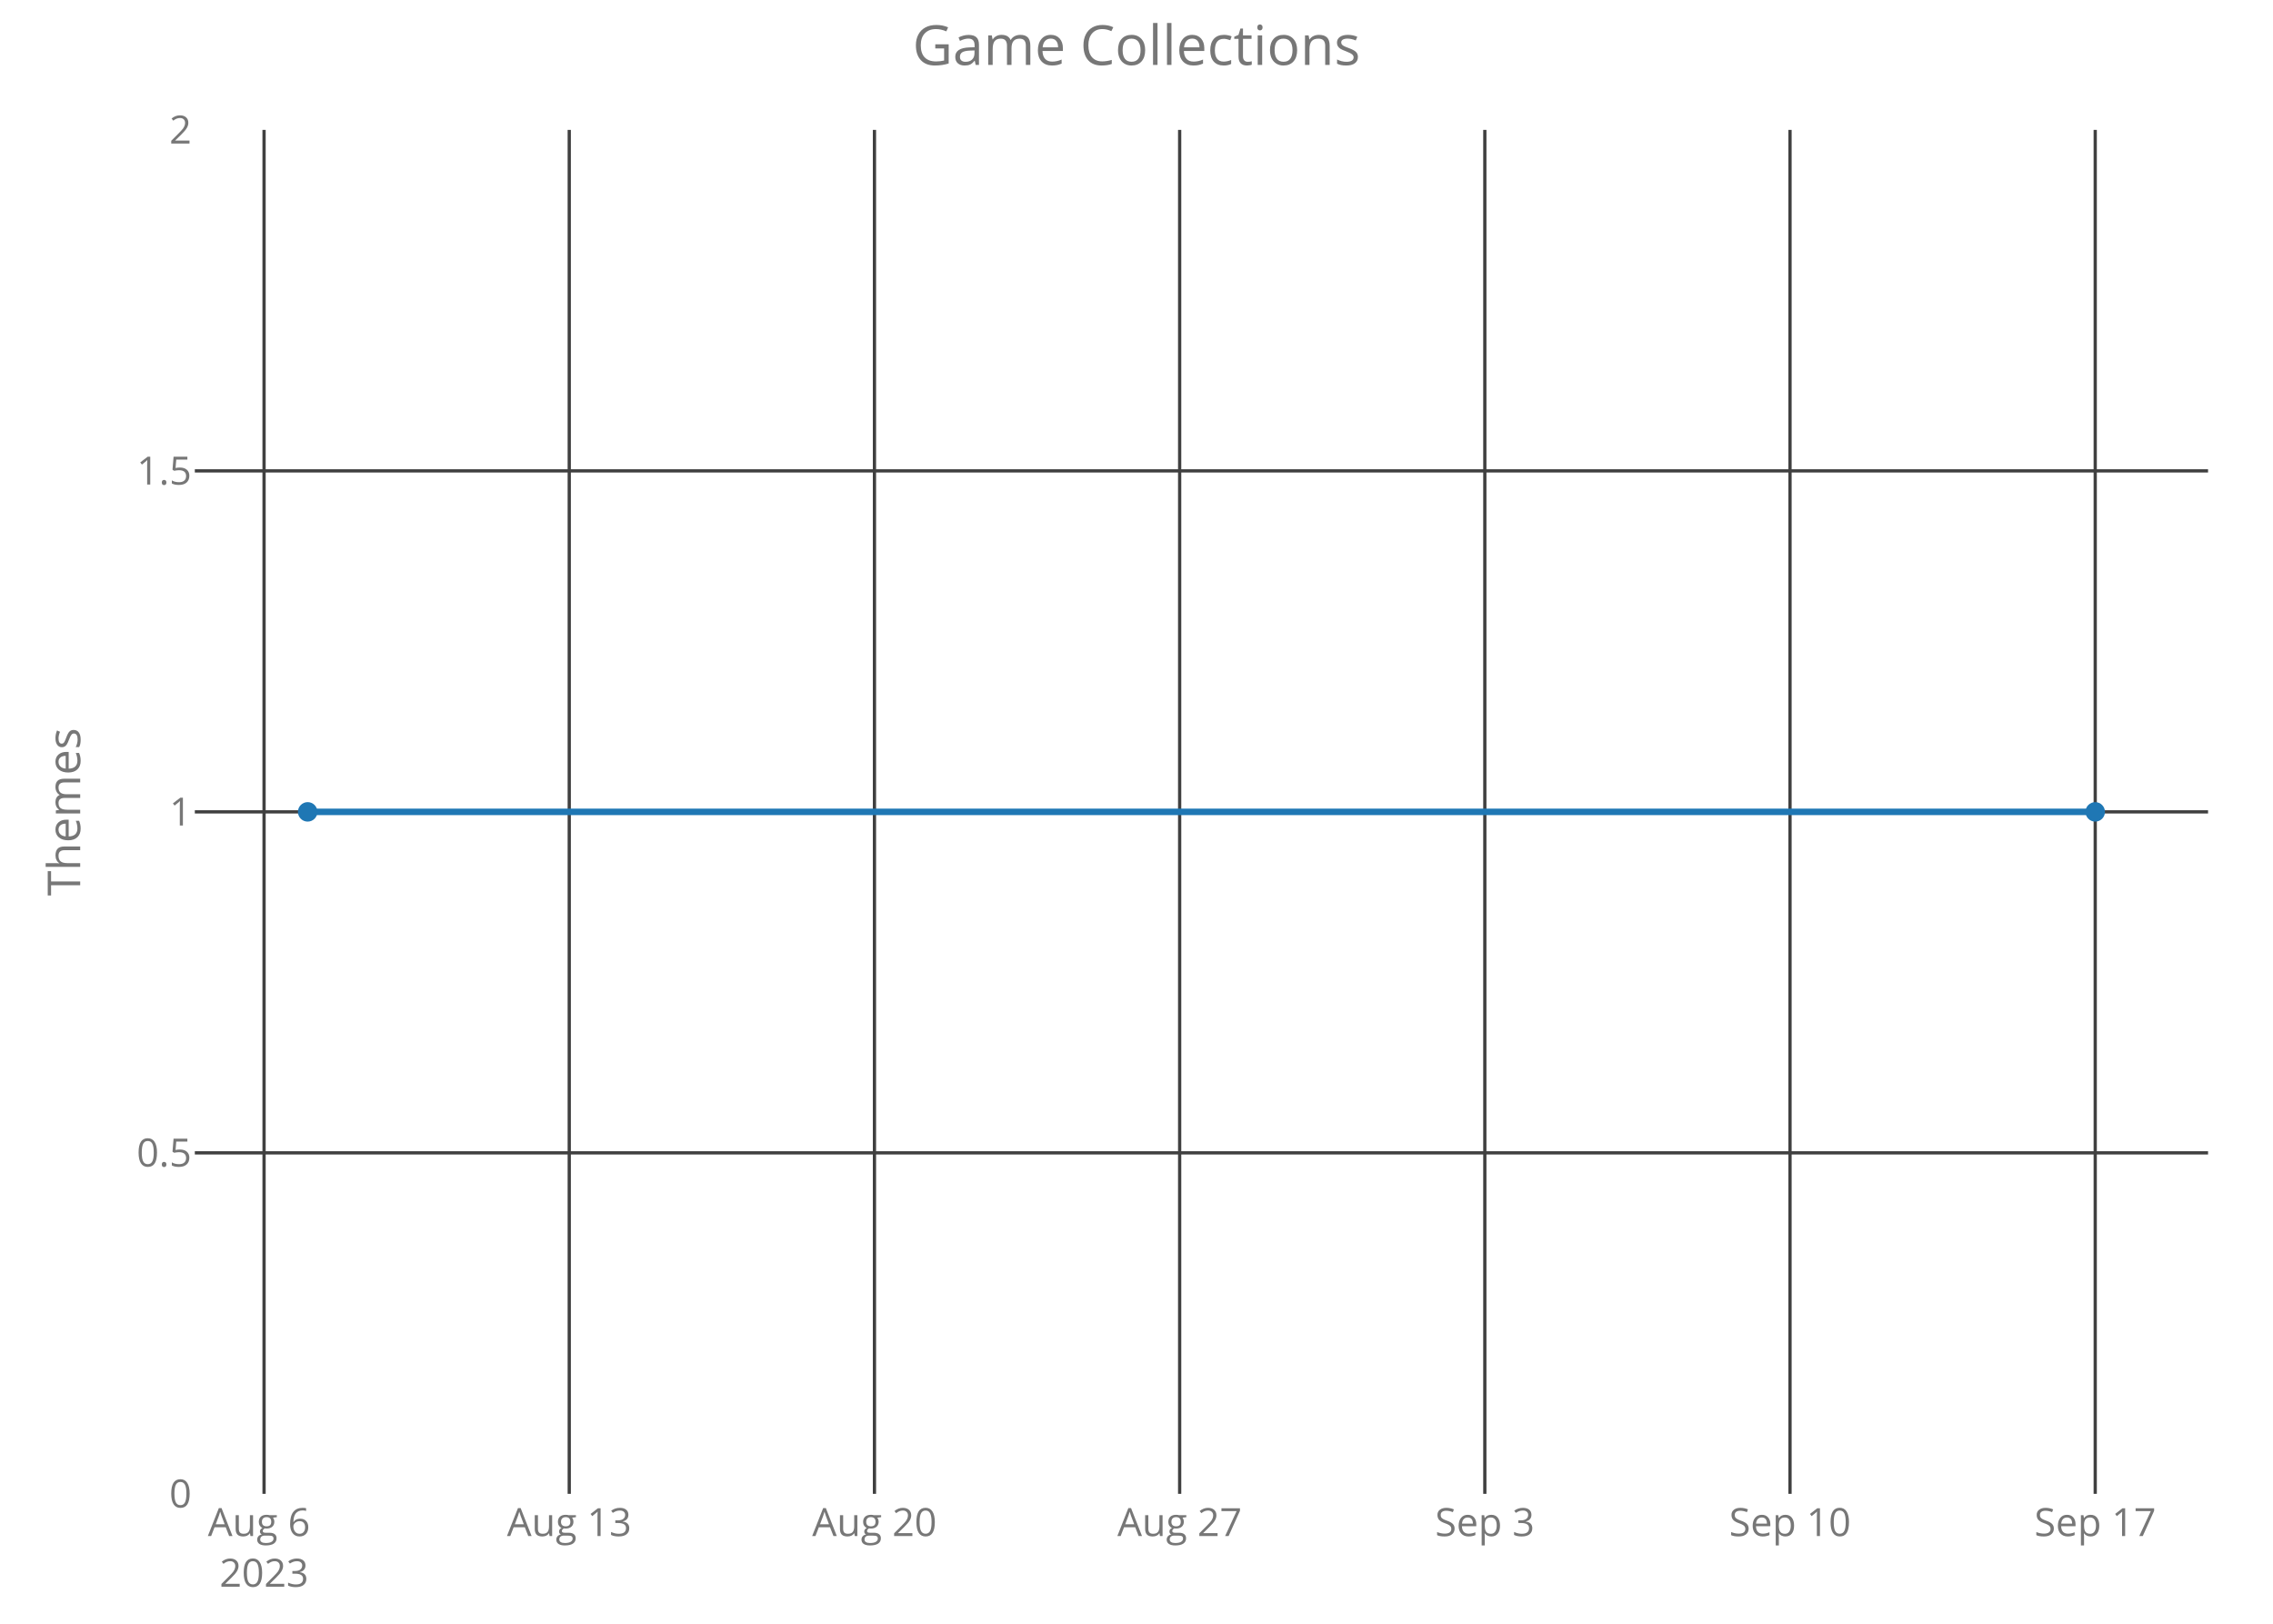
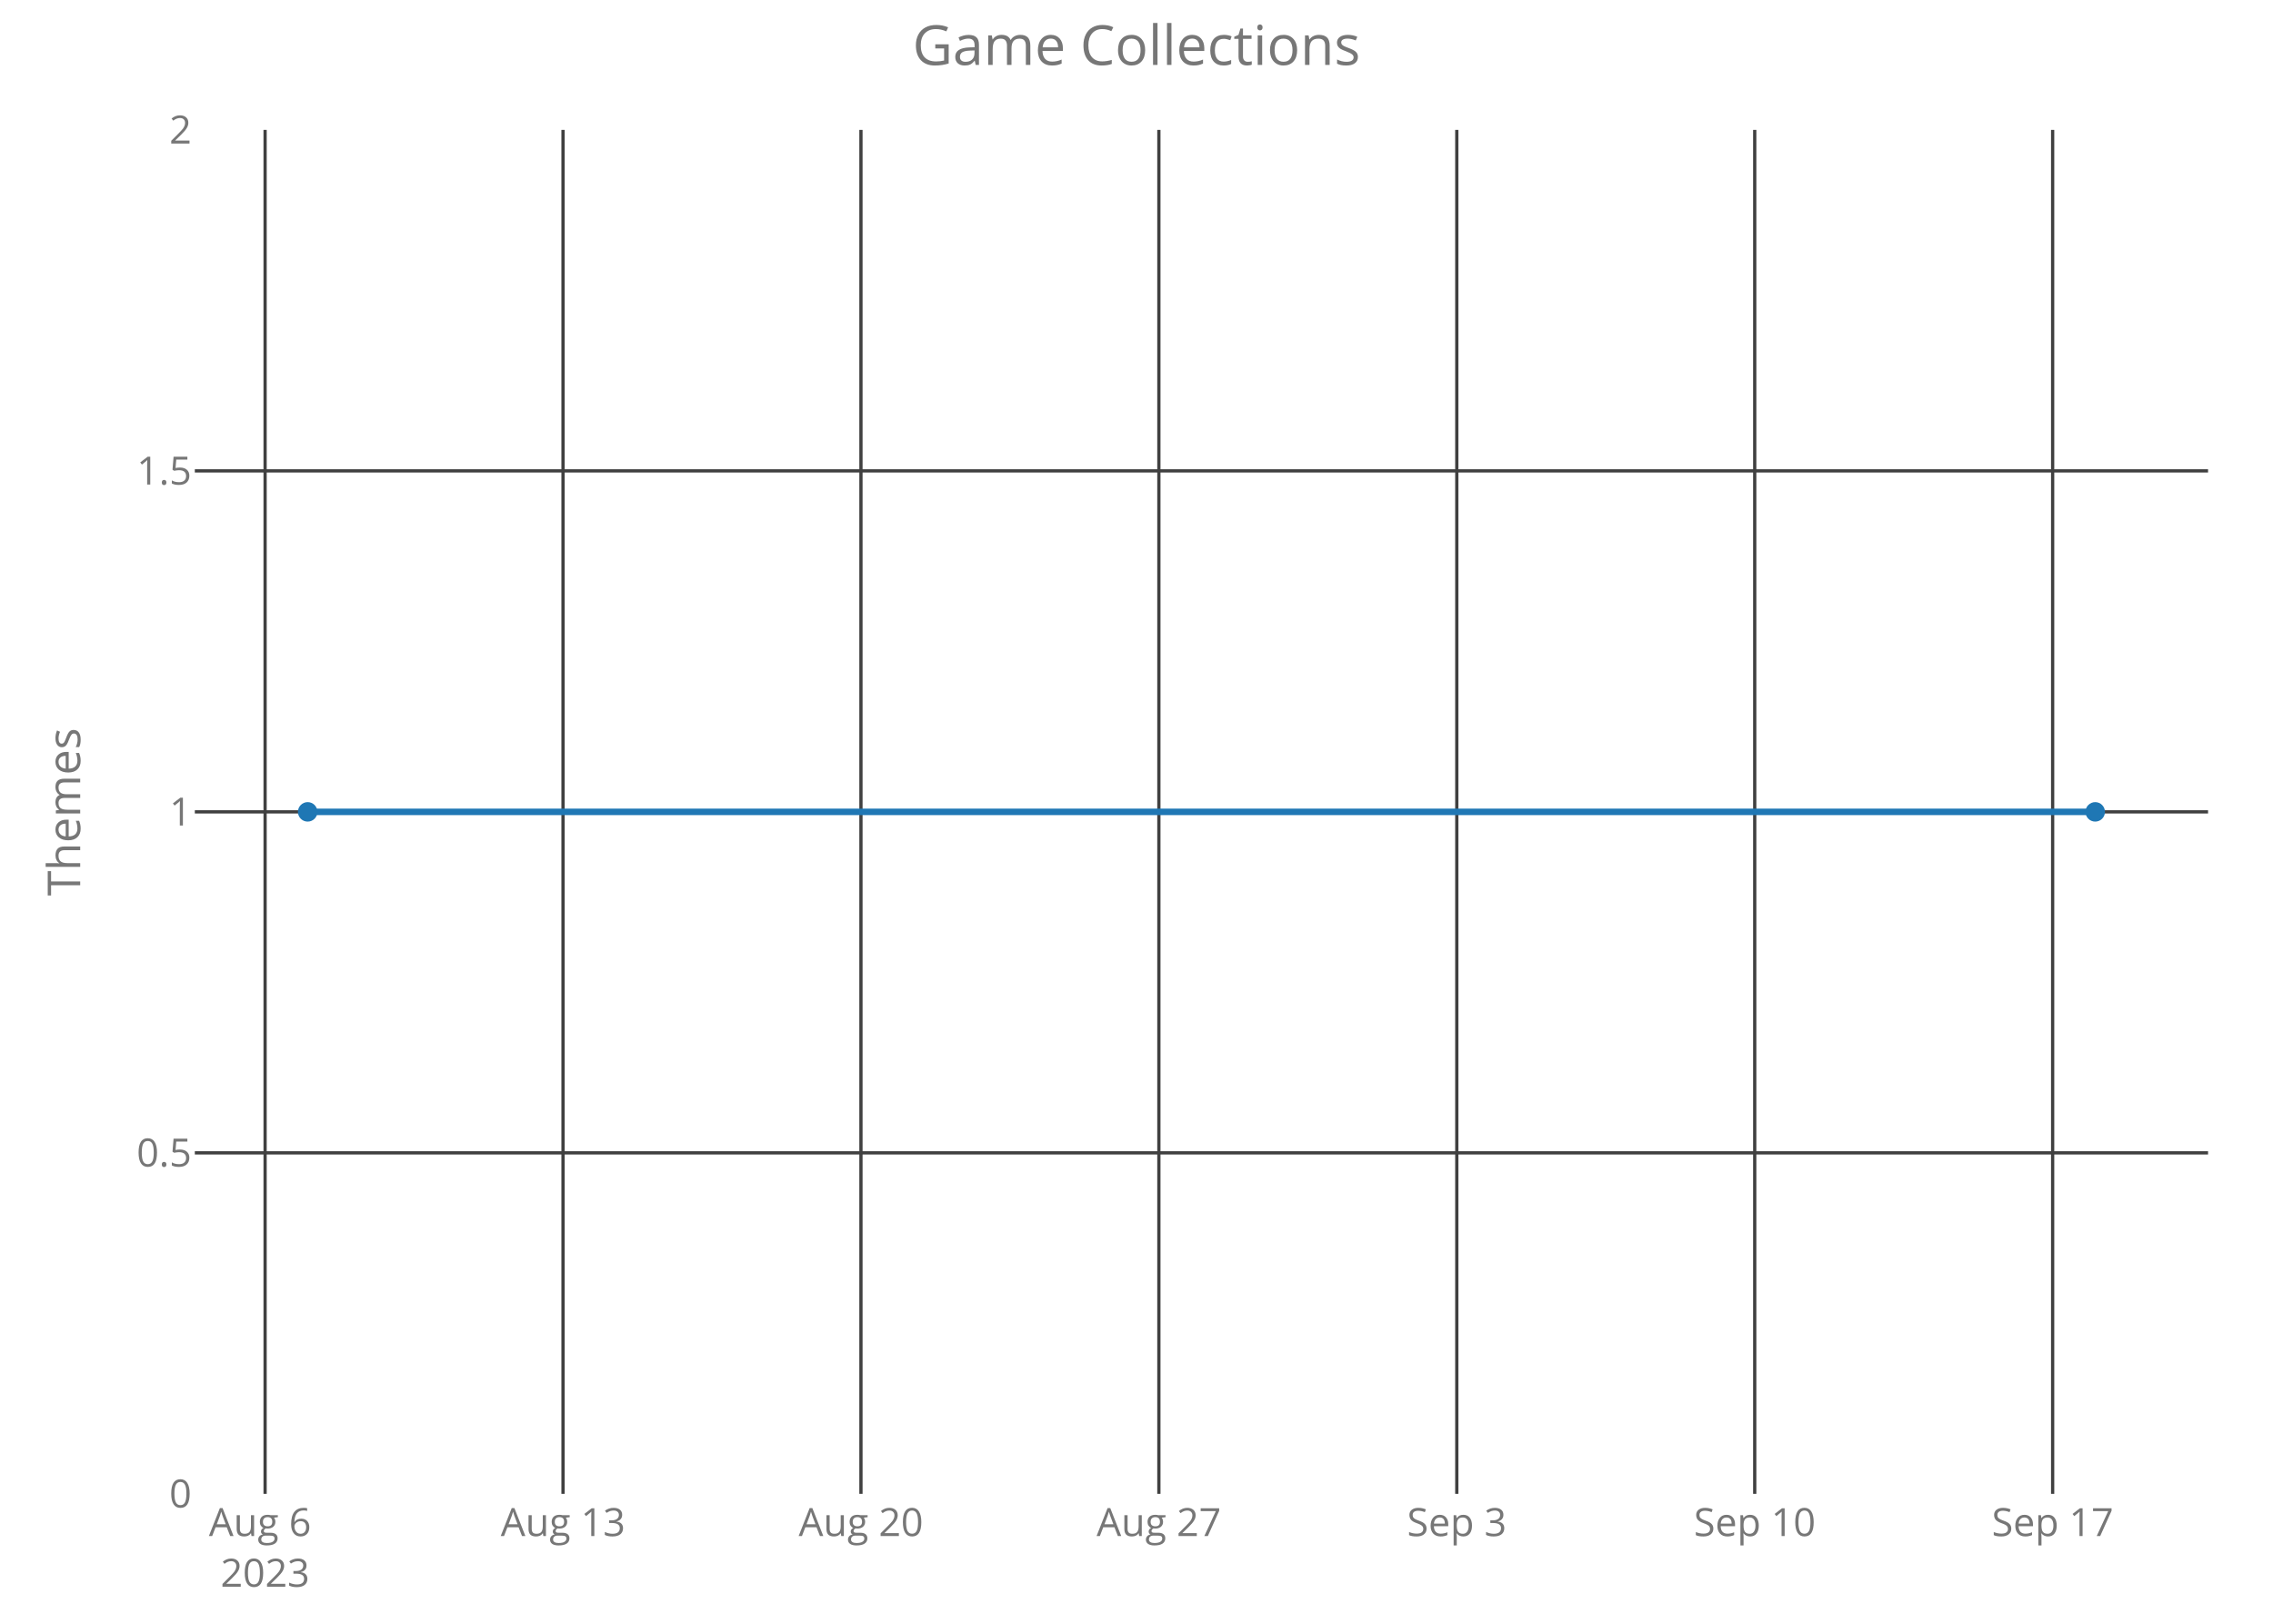
<svg xmlns="http://www.w3.org/2000/svg" class="main-svg" width="700" height="500" style="" viewBox="0 0 700 500">
  <rect x="0" y="0" width="700" height="500" style="fill: rgb(0, 0, 0); fill-opacity: 0;" />
-   <defs id="defs-78c49c">
+   <defs id="defs-a671fb">
    <g class="clips">
-       <clipPath id="clip78c49cxyplot" class="plotclip">
+       <clipPath id="clipa671fbxyplot" class="plotclip">
        <rect width="620" height="420" />
      </clipPath>
-       <clipPath class="axesclip" id="clip78c49cx">
+       <clipPath class="axesclip" id="clipa671fbx">
        <rect x="60" y="0" width="620" height="500" />
      </clipPath>
-       <clipPath class="axesclip" id="clip78c49cy">
+       <clipPath class="axesclip" id="clipa671fby">
        <rect x="0" y="40" width="700" height="420" />
      </clipPath>
-       <clipPath class="axesclip" id="clip78c49cxy">
+       <clipPath class="axesclip" id="clipa671fbxy">
        <rect x="60" y="40" width="620" height="420" />
      </clipPath>
    </g>
    <g class="gradients" />
  </defs>
  <g class="bglayer">
    <rect class="bg" x="60" y="40" width="620" height="420" style="fill: rgb(0, 0, 0); fill-opacity: 0; stroke-width: 0;" />
  </g>
  <g class="layer-below">
    <g class="imagelayer" />
    <g class="shapelayer" />
  </g>
  <g class="cartesianlayer">
    <g class="subplot xy">
      <g class="layer-subplot">
        <g class="shapelayer" />
        <g class="imagelayer" />
      </g>
      <g class="gridlayer">
        <g class="x">
-           <path class="xgrid crisp" transform="translate(81.32,0)" d="M0,40v420" style="stroke: rgb(64, 64, 64); stroke-opacity: 1; stroke-width: 1px;" />
-           <path class="xgrid crisp" transform="translate(175.31,0)" d="M0,40v420" style="stroke: rgb(64, 64, 64); stroke-opacity: 1; stroke-width: 1px;" />
-           <path class="xgrid crisp" transform="translate(269.3,0)" d="M0,40v420" style="stroke: rgb(64, 64, 64); stroke-opacity: 1; stroke-width: 1px;" />
-           <path class="xgrid crisp" transform="translate(363.29,0)" d="M0,40v420" style="stroke: rgb(64, 64, 64); stroke-opacity: 1; stroke-width: 1px;" />
-           <path class="xgrid crisp" transform="translate(457.27,0)" d="M0,40v420" style="stroke: rgb(64, 64, 64); stroke-opacity: 1; stroke-width: 1px;" />
-           <path class="xgrid crisp" transform="translate(551.26,0)" d="M0,40v420" style="stroke: rgb(64, 64, 64); stroke-opacity: 1; stroke-width: 1px;" />
-           <path class="xgrid crisp" transform="translate(645.25,0)" d="M0,40v420" style="stroke: rgb(64, 64, 64); stroke-opacity: 1; stroke-width: 1px;" />
+           <path class="xgrid crisp" transform="translate(81.64,0)" d="M0,40v420" style="stroke: rgb(64, 64, 64); stroke-opacity: 1; stroke-width: 1px;" />
+           <path class="xgrid crisp" transform="translate(173.39,0)" d="M0,40v420" style="stroke: rgb(64, 64, 64); stroke-opacity: 1; stroke-width: 1px;" />
+           <path class="xgrid crisp" transform="translate(265.14,0)" d="M0,40v420" style="stroke: rgb(64, 64, 64); stroke-opacity: 1; stroke-width: 1px;" />
+           <path class="xgrid crisp" transform="translate(356.89,0)" d="M0,40v420" style="stroke: rgb(64, 64, 64); stroke-opacity: 1; stroke-width: 1px;" />
+           <path class="xgrid crisp" transform="translate(448.64,0)" d="M0,40v420" style="stroke: rgb(64, 64, 64); stroke-opacity: 1; stroke-width: 1px;" />
+           <path class="xgrid crisp" transform="translate(540.39,0)" d="M0,40v420" style="stroke: rgb(64, 64, 64); stroke-opacity: 1; stroke-width: 1px;" />
+           <path class="xgrid crisp" transform="translate(632.14,0)" d="M0,40v420" style="stroke: rgb(64, 64, 64); stroke-opacity: 1; stroke-width: 1px;" />
        </g>
        <g class="y">
          <path class="ygrid crisp" transform="translate(0,355)" d="M60,0h620" style="stroke: rgb(64, 64, 64); stroke-opacity: 1; stroke-width: 1px;" />
          <path class="ygrid crisp" transform="translate(0,250)" d="M60,0h620" style="stroke: rgb(64, 64, 64); stroke-opacity: 1; stroke-width: 1px;" />
          <path class="ygrid crisp" transform="translate(0,145)" d="M60,0h620" style="stroke: rgb(64, 64, 64); stroke-opacity: 1; stroke-width: 1px;" />
        </g>
      </g>
      <g class="zerolinelayer" />
      <path class="xlines-below crisp" d="M0,0" style="fill: none;" />
      <path class="ylines-below crisp" d="M0,0" style="fill: none;" />
      <g class="overlines-below" />
      <g class="xaxislayer-below">
        <g class="xtick">
-           <text text-anchor="middle" x="0" y="473" transform="translate(81.32,0)" style="font-family: 'Open Sans'; font-size: 12px; fill: rgb(119, 119, 119); fill-opacity: 1; white-space: pre;">
+           <text text-anchor="middle" x="0" y="473" transform="translate(81.64,0)" style="font-family: 'Open Sans'; font-size: 12px; fill: rgb(119, 119, 119); fill-opacity: 1; white-space: pre;">
            <tspan class="line" dy="0em" x="0" y="473">Aug 6</tspan>
            <tspan class="line" dy="1.3em" x="0" y="473">2023</tspan>
          </text>
        </g>
        <g class="xtick">
-           <text text-anchor="middle" x="0" y="473" transform="translate(175.31,0)" style="font-family: 'Open Sans'; font-size: 12px; fill: rgb(119, 119, 119); fill-opacity: 1; white-space: pre;">Aug 13</text>
+           <text text-anchor="middle" x="0" y="473" transform="translate(173.39,0)" style="font-family: 'Open Sans'; font-size: 12px; fill: rgb(119, 119, 119); fill-opacity: 1; white-space: pre;">Aug 13</text>
        </g>
        <g class="xtick">
-           <text text-anchor="middle" x="0" y="473" transform="translate(269.3,0)" style="font-family: 'Open Sans'; font-size: 12px; fill: rgb(119, 119, 119); fill-opacity: 1; white-space: pre;">Aug 20</text>
+           <text text-anchor="middle" x="0" y="473" transform="translate(265.14,0)" style="font-family: 'Open Sans'; font-size: 12px; fill: rgb(119, 119, 119); fill-opacity: 1; white-space: pre;">Aug 20</text>
        </g>
        <g class="xtick">
-           <text text-anchor="middle" x="0" y="473" transform="translate(363.29,0)" style="font-family: 'Open Sans'; font-size: 12px; fill: rgb(119, 119, 119); fill-opacity: 1; white-space: pre;">Aug 27</text>
+           <text text-anchor="middle" x="0" y="473" transform="translate(356.89,0)" style="font-family: 'Open Sans'; font-size: 12px; fill: rgb(119, 119, 119); fill-opacity: 1; white-space: pre;">Aug 27</text>
        </g>
        <g class="xtick">
-           <text text-anchor="middle" x="0" y="473" transform="translate(457.27,0)" style="font-family: 'Open Sans'; font-size: 12px; fill: rgb(119, 119, 119); fill-opacity: 1; white-space: pre;">Sep 3</text>
+           <text text-anchor="middle" x="0" y="473" transform="translate(448.64,0)" style="font-family: 'Open Sans'; font-size: 12px; fill: rgb(119, 119, 119); fill-opacity: 1; white-space: pre;">Sep 3</text>
        </g>
        <g class="xtick">
-           <text text-anchor="middle" x="0" y="473" transform="translate(551.26,0)" style="font-family: 'Open Sans'; font-size: 12px; fill: rgb(119, 119, 119); fill-opacity: 1; white-space: pre;">Sep 10</text>
+           <text text-anchor="middle" x="0" y="473" transform="translate(540.39,0)" style="font-family: 'Open Sans'; font-size: 12px; fill: rgb(119, 119, 119); fill-opacity: 1; white-space: pre;">Sep 10</text>
        </g>
        <g class="xtick">
-           <text text-anchor="middle" x="0" y="473" transform="translate(645.25,0)" style="font-family: 'Open Sans'; font-size: 12px; fill: rgb(119, 119, 119); fill-opacity: 1; white-space: pre;">Sep 17</text>
+           <text text-anchor="middle" x="0" y="473" transform="translate(632.14,0)" style="font-family: 'Open Sans'; font-size: 12px; fill: rgb(119, 119, 119); fill-opacity: 1; white-space: pre;">Sep 17</text>
        </g>
      </g>
      <g class="yaxislayer-below">
        <g class="ytick">
          <text text-anchor="end" x="59" y="4.2" transform="translate(0,460)" style="font-family: 'Open Sans'; font-size: 12px; fill: rgb(119, 119, 119); fill-opacity: 1; white-space: pre;">0</text>
        </g>
        <g class="ytick">
          <text text-anchor="end" x="59" y="4.2" transform="translate(0,355)" style="font-family: 'Open Sans'; font-size: 12px; fill: rgb(119, 119, 119); fill-opacity: 1; white-space: pre;">0.5</text>
        </g>
        <g class="ytick">
          <text text-anchor="end" x="59" y="4.2" transform="translate(0,250)" style="font-family: 'Open Sans'; font-size: 12px; fill: rgb(119, 119, 119); fill-opacity: 1; white-space: pre;">1</text>
        </g>
        <g class="ytick">
          <text text-anchor="end" x="59" y="4.2" transform="translate(0,145)" style="font-family: 'Open Sans'; font-size: 12px; fill: rgb(119, 119, 119); fill-opacity: 1; white-space: pre;">1.5</text>
        </g>
        <g class="ytick">
          <text text-anchor="end" x="59" y="4.2" transform="translate(0,40)" style="font-family: 'Open Sans'; font-size: 12px; fill: rgb(119, 119, 119); fill-opacity: 1; white-space: pre;">2</text>
        </g>
      </g>
      <g class="overaxes-below" />
-       <g class="plot" transform="translate(60,40)" clip-path="url('#clip78c49cxyplot')">
+       <g class="plot" transform="translate(60,40)" clip-path="url('#clipa671fbxyplot')">
        <g class="scatterlayer mlayer">
-           <g class="trace scatter trace26436c" style="stroke-miterlimit: 2; opacity: 1;">
+           <g class="trace scatter trace68e735" style="stroke-miterlimit: 2; opacity: 1;">
            <g class="fills" />
            <g class="errorbars" />
            <g class="lines">
              <path class="js-line" d="M34.75,210L585.25,210" style="vector-effect: non-scaling-stroke; fill: none; stroke: rgb(31, 119, 180); stroke-opacity: 1; stroke-width: 2px; opacity: 1;" />
            </g>
            <g class="points">
              <path class="point" transform="translate(34.75,210)" d="M3,0A3,3 0 1,1 0,-3A3,3 0 0,1 3,0Z" style="opacity: 1; stroke-width: 0px; fill: rgb(31, 119, 180); fill-opacity: 1;" />
              <path class="point" transform="translate(585.25,210)" d="M3,0A3,3 0 1,1 0,-3A3,3 0 0,1 3,0Z" style="opacity: 1; stroke-width: 0px; fill: rgb(31, 119, 180); fill-opacity: 1;" />
            </g>
            <g class="text" />
          </g>
        </g>
      </g>
      <g class="overplot" />
      <path class="xlines-above" />
      <path class="ylines-above" />
      <g class="overlines-above" />
      <g class="xaxislayer-above" />
      <g class="yaxislayer-above" />
      <g class="overaxes-above" />
    </g>
  </g>
  <g class="polarlayer" />
  <g class="ternarylayer" />
  <g class="geolayer" />
  <g class="funnelarealayer" />
  <g class="pielayer" />
  <g class="treemaplayer" />
  <g class="sunburstlayer" />
  <g class="glimages" />
-   <defs id="topdefs-78c49c">
+   <defs id="topdefs-a671fb">
    <g class="clips" />
  </defs>
  <g class="layer-above">
    <g class="imagelayer" />
    <g class="shapelayer" />
  </g>
  <g class="infolayer">
    <g class="g-gtitle">
      <text class="gtitle" x="350" y="20" text-anchor="middle" dy="0em" style="font-family: 'Open Sans'; font-size: 17px; fill: rgb(119, 119, 119); opacity: 1; font-weight: normal; white-space: pre;">Game Collections</text>
    </g>
    <g class="g-xtitle" />
    <g class="g-ytitle">
      <text class="ytitle" transform="rotate(-90,24.7,250)" x="24.7" y="250" text-anchor="middle" style="font-family: 'Open Sans'; font-size: 14px; fill: rgb(119, 119, 119); opacity: 1; font-weight: normal; white-space: pre;">Themes</text>
    </g>
  </g>
</svg>
